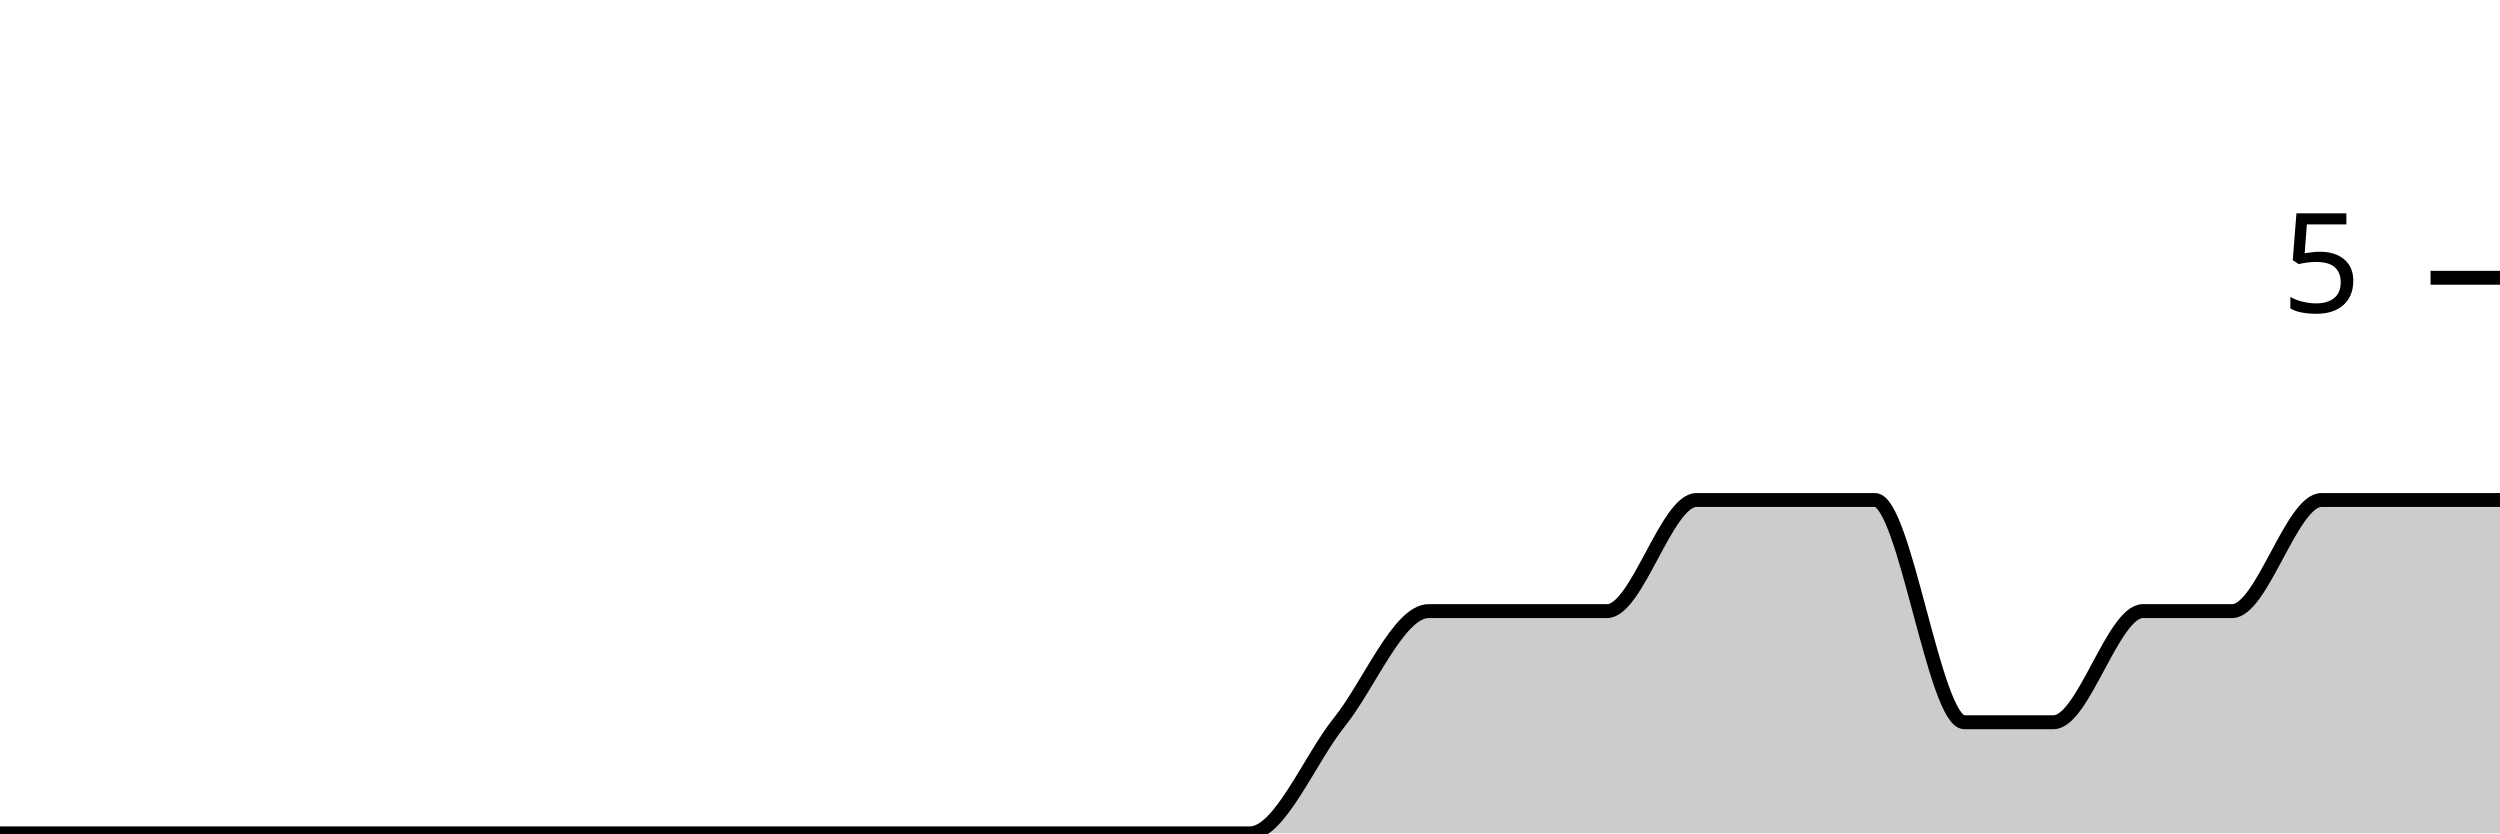
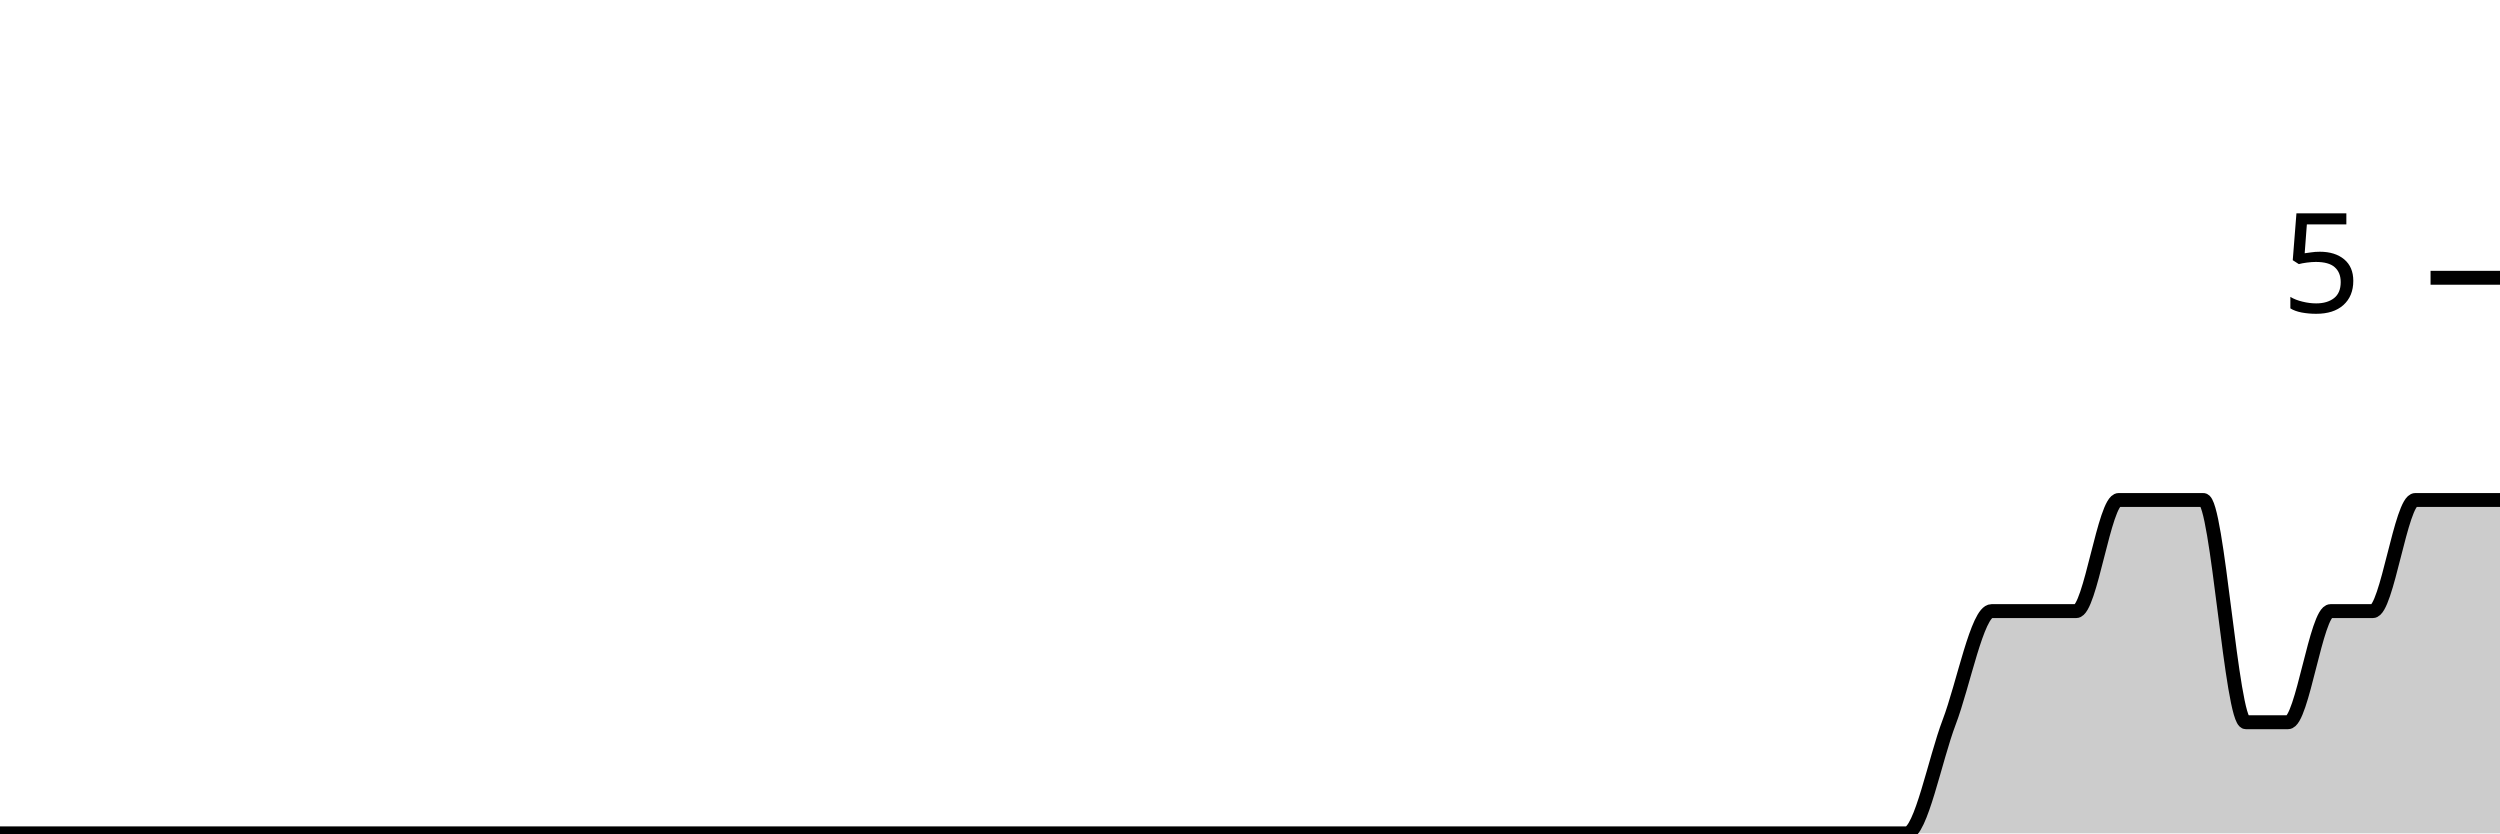
<svg xmlns="http://www.w3.org/2000/svg" viewBox="0 0 180 60">
  <g transform="translate(0,20)">
-     <path class="area" fill="rgba(0, 0, 0, 0.2)" d="M0,40C2.143,40,4.286,40,6.429,40C8.571,40,10.714,40,12.857,40C15,40,17.143,40,19.286,40C21.429,40,23.571,40,25.714,40C27.857,40,30,40,32.143,40C34.286,40,36.429,40,38.571,40C40.714,40,42.857,40,45,40C47.143,40,49.286,40,51.429,40C53.571,40,55.714,40,57.857,40C60,40,62.143,40,64.286,40C66.429,40,68.571,40,70.714,40C72.857,40,75,40,77.143,40C79.286,40,81.429,40,83.571,40C85.714,40,87.857,40,90,40C92.143,40,94.286,34.667,96.429,32C98.571,29.333,100.714,24,102.857,24C105,24,107.143,24,109.286,24C111.429,24,113.571,24,115.714,24C117.857,24,120,16,122.143,16C124.286,16,126.429,16,128.571,16C130.714,16,132.857,16,135,16C137.143,16,139.286,32,141.429,32C143.571,32,145.714,32,147.857,32C150,32,152.143,24,154.286,24C156.429,24,158.571,24,160.714,24C162.857,24,165,16,167.143,16C169.286,16,171.429,16,173.571,16C175.714,16,177.857,16,180,16L180,40C177.857,40,175.714,40,173.571,40C171.429,40,169.286,40,167.143,40C165,40,162.857,40,160.714,40C158.571,40,156.429,40,154.286,40C152.143,40,150,40,147.857,40C145.714,40,143.571,40,141.429,40C139.286,40,137.143,40,135,40C132.857,40,130.714,40,128.571,40C126.429,40,124.286,40,122.143,40C120,40,117.857,40,115.714,40C113.571,40,111.429,40,109.286,40C107.143,40,105,40,102.857,40C100.714,40,98.571,40,96.429,40C94.286,40,92.143,40,90,40C87.857,40,85.714,40,83.571,40C81.429,40,79.286,40,77.143,40C75,40,72.857,40,70.714,40C68.571,40,66.429,40,64.286,40C62.143,40,60,40,57.857,40C55.714,40,53.571,40,51.429,40C49.286,40,47.143,40,45,40C42.857,40,40.714,40,38.571,40C36.429,40,34.286,40,32.143,40C30,40,27.857,40,25.714,40C23.571,40,21.429,40,19.286,40C17.143,40,15,40,12.857,40C10.714,40,8.571,40,6.429,40C4.286,40,2.143,40,0,40Z" />
-     <path class="line" stroke="black" fill="none" d="M0,40C2.143,40,4.286,40,6.429,40C8.571,40,10.714,40,12.857,40C15,40,17.143,40,19.286,40C21.429,40,23.571,40,25.714,40C27.857,40,30,40,32.143,40C34.286,40,36.429,40,38.571,40C40.714,40,42.857,40,45,40C47.143,40,49.286,40,51.429,40C53.571,40,55.714,40,57.857,40C60,40,62.143,40,64.286,40C66.429,40,68.571,40,70.714,40C72.857,40,75,40,77.143,40C79.286,40,81.429,40,83.571,40C85.714,40,87.857,40,90,40C92.143,40,94.286,34.667,96.429,32C98.571,29.333,100.714,24,102.857,24C105,24,107.143,24,109.286,24C111.429,24,113.571,24,115.714,24C117.857,24,120,16,122.143,16C124.286,16,126.429,16,128.571,16C130.714,16,132.857,16,135,16C137.143,16,139.286,32,141.429,32C143.571,32,145.714,32,147.857,32C150,32,152.143,24,154.286,24C156.429,24,158.571,24,160.714,24C162.857,24,165,16,167.143,16C169.286,16,171.429,16,173.571,16C175.714,16,177.857,16,180,16" />
+     <path class="area" fill="rgba(0, 0, 0, 0.2)" d="M0,40C1.017,40,2.034,40,3.051,40C4.068,40,5.085,40,6.102,40C7.119,40,8.136,40,9.153,40C10.169,40,11.186,40,12.203,40C13.22,40,14.237,40,15.254,40C16.271,40,17.288,40,18.305,40C19.322,40,20.339,40,21.356,40C22.373,40,23.39,40,24.407,40C25.424,40,26.441,40,27.458,40C28.475,40,29.492,40,30.508,40C31.525,40,32.542,40,33.559,40C34.576,40,35.593,40,36.61,40C37.627,40,38.644,40,39.661,40C40.678,40,41.695,40,42.712,40C43.729,40,44.746,40,45.763,40C46.78,40,47.797,40,48.814,40C49.831,40,50.847,40,51.864,40C52.881,40,53.898,40,54.915,40C55.932,40,56.949,40,57.966,40C58.983,40,60,40,61.017,40C62.034,40,63.051,40,64.068,40C65.085,40,66.102,40,67.119,40C68.136,40,69.153,40,70.169,40C71.186,40,72.203,40,73.22,40C74.237,40,75.254,40,76.271,40C77.288,40,78.305,40,79.322,40C80.339,40,81.356,40,82.373,40C83.39,40,84.407,40,85.424,40C86.441,40,87.458,40,88.475,40C89.492,40,90.508,40,91.525,40C92.542,40,93.559,40,94.576,40C95.593,40,96.61,40,97.627,40C98.644,40,99.661,40,100.678,40C101.695,40,102.712,40,103.729,40C104.746,40,105.763,40,106.78,40C107.797,40,108.814,40,109.831,40C110.847,40,111.864,40,112.881,40C113.898,40,114.915,40,115.932,40C116.949,40,117.966,40,118.983,40C120,40,121.017,40,122.034,40C123.051,40,124.068,40,125.085,40C126.102,40,127.119,40,128.136,40C129.153,40,130.169,40,131.186,40C132.203,40,133.22,40,134.237,40C135.254,40,136.271,40,137.288,40C138.305,40,139.322,34.667,140.339,32C141.356,29.333,142.373,24,143.39,24C144.407,24,145.424,24,146.441,24C147.458,24,148.475,24,149.492,24C150.508,24,151.525,16,152.542,16C153.559,16,154.576,16,155.593,16C156.61,16,157.627,16,158.644,16C159.661,16,160.678,32,161.695,32C162.712,32,163.729,32,164.746,32C165.763,32,166.78,24,167.797,24C168.814,24,169.831,24,170.847,24C171.864,24,172.881,16,173.898,16C174.915,16,175.932,16,176.949,16C177.966,16,178.983,16,180,16L180,40C178.983,40,177.966,40,176.949,40C175.932,40,174.915,40,173.898,40C172.881,40,171.864,40,170.847,40C169.831,40,168.814,40,167.797,40C166.78,40,165.763,40,164.746,40C163.729,40,162.712,40,161.695,40C160.678,40,159.661,40,158.644,40C157.627,40,156.61,40,155.593,40C154.576,40,153.559,40,152.542,40C151.525,40,150.508,40,149.492,40C148.475,40,147.458,40,146.441,40C145.424,40,144.407,40,143.39,40C142.373,40,141.356,40,140.339,40C139.322,40,138.305,40,137.288,40C136.271,40,135.254,40,134.237,40C133.22,40,132.203,40,131.186,40C130.169,40,129.153,40,128.136,40C127.119,40,126.102,40,125.085,40C124.068,40,123.051,40,122.034,40C121.017,40,120,40,118.983,40C117.966,40,116.949,40,115.932,40C114.915,40,113.898,40,112.881,40C111.864,40,110.847,40,109.831,40C108.814,40,107.797,40,106.78,40C105.763,40,104.746,40,103.729,40C102.712,40,101.695,40,100.678,40C99.661,40,98.644,40,97.627,40C96.61,40,95.593,40,94.576,40C93.559,40,92.542,40,91.525,40C90.508,40,89.492,40,88.475,40C87.458,40,86.441,40,85.424,40C84.407,40,83.39,40,82.373,40C81.356,40,80.339,40,79.322,40C78.305,40,77.288,40,76.271,40C75.254,40,74.237,40,73.22,40C72.203,40,71.186,40,70.169,40C69.153,40,68.136,40,67.119,40C66.102,40,65.085,40,64.068,40C63.051,40,62.034,40,61.017,40C60,40,58.983,40,57.966,40C56.949,40,55.932,40,54.915,40C53.898,40,52.881,40,51.864,40C50.847,40,49.831,40,48.814,40C47.797,40,46.78,40,45.763,40C44.746,40,43.729,40,42.712,40C41.695,40,40.678,40,39.661,40C38.644,40,37.627,40,36.61,40C35.593,40,34.576,40,33.559,40C32.542,40,31.525,40,30.508,40C29.492,40,28.475,40,27.458,40C26.441,40,25.424,40,24.407,40C23.39,40,22.373,40,21.356,40C20.339,40,19.322,40,18.305,40C17.288,40,16.271,40,15.254,40C14.237,40,13.22,40,12.203,40C11.186,40,10.169,40,9.153,40C8.136,40,7.119,40,6.102,40C5.085,40,4.068,40,3.051,40C2.034,40,1.017,40,0,40Z" />
+     <path class="line" stroke="black" fill="none" d="M0,40C1.017,40,2.034,40,3.051,40C4.068,40,5.085,40,6.102,40C7.119,40,8.136,40,9.153,40C10.169,40,11.186,40,12.203,40C13.22,40,14.237,40,15.254,40C16.271,40,17.288,40,18.305,40C19.322,40,20.339,40,21.356,40C22.373,40,23.39,40,24.407,40C25.424,40,26.441,40,27.458,40C28.475,40,29.492,40,30.508,40C31.525,40,32.542,40,33.559,40C34.576,40,35.593,40,36.61,40C37.627,40,38.644,40,39.661,40C40.678,40,41.695,40,42.712,40C43.729,40,44.746,40,45.763,40C46.78,40,47.797,40,48.814,40C49.831,40,50.847,40,51.864,40C52.881,40,53.898,40,54.915,40C55.932,40,56.949,40,57.966,40C58.983,40,60,40,61.017,40C62.034,40,63.051,40,64.068,40C65.085,40,66.102,40,67.119,40C68.136,40,69.153,40,70.169,40C71.186,40,72.203,40,73.22,40C74.237,40,75.254,40,76.271,40C77.288,40,78.305,40,79.322,40C80.339,40,81.356,40,82.373,40C83.39,40,84.407,40,85.424,40C86.441,40,87.458,40,88.475,40C89.492,40,90.508,40,91.525,40C92.542,40,93.559,40,94.576,40C95.593,40,96.61,40,97.627,40C98.644,40,99.661,40,100.678,40C101.695,40,102.712,40,103.729,40C104.746,40,105.763,40,106.78,40C107.797,40,108.814,40,109.831,40C110.847,40,111.864,40,112.881,40C113.898,40,114.915,40,115.932,40C116.949,40,117.966,40,118.983,40C120,40,121.017,40,122.034,40C123.051,40,124.068,40,125.085,40C126.102,40,127.119,40,128.136,40C129.153,40,130.169,40,131.186,40C132.203,40,133.22,40,134.237,40C135.254,40,136.271,40,137.288,40C138.305,40,139.322,34.667,140.339,32C141.356,29.333,142.373,24,143.39,24C144.407,24,145.424,24,146.441,24C147.458,24,148.475,24,149.492,24C150.508,24,151.525,16,152.542,16C153.559,16,154.576,16,155.593,16C156.61,16,157.627,16,158.644,16C159.661,16,160.678,32,161.695,32C162.712,32,163.729,32,164.746,32C165.763,32,166.78,24,167.797,24C168.814,24,169.831,24,170.847,24C171.864,24,172.881,16,173.898,16C174.915,16,175.932,16,176.949,16C177.966,16,178.983,16,180,16" />
    <path class="axis-ceiling" stroke-width="1" stroke="black" fill="none" d="M175,0L180,0" />
    <text class="axis-ceiling-label" font-family="sans-serif" text-anchor="end" font-size="10px" x="170" y="2.5">5</text>
  </g>
</svg>
